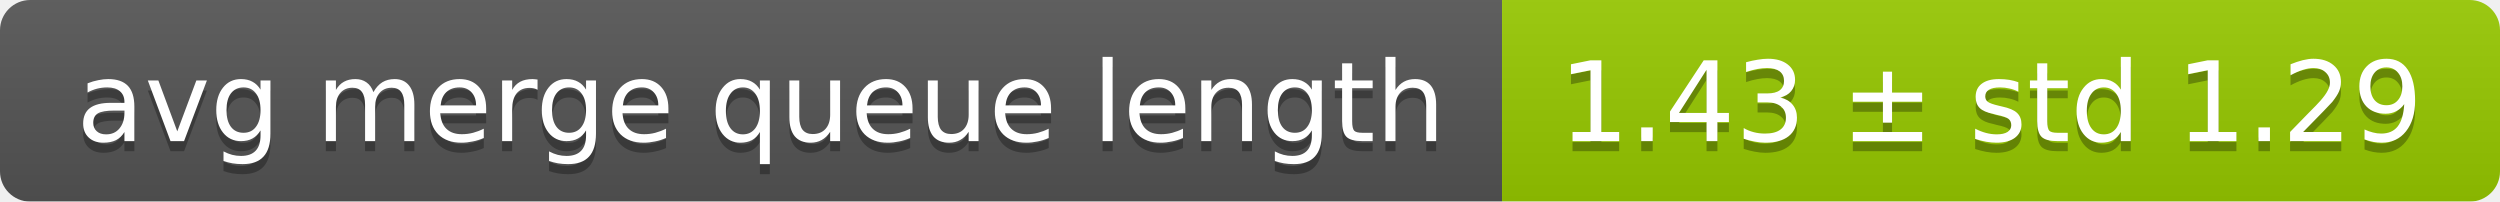
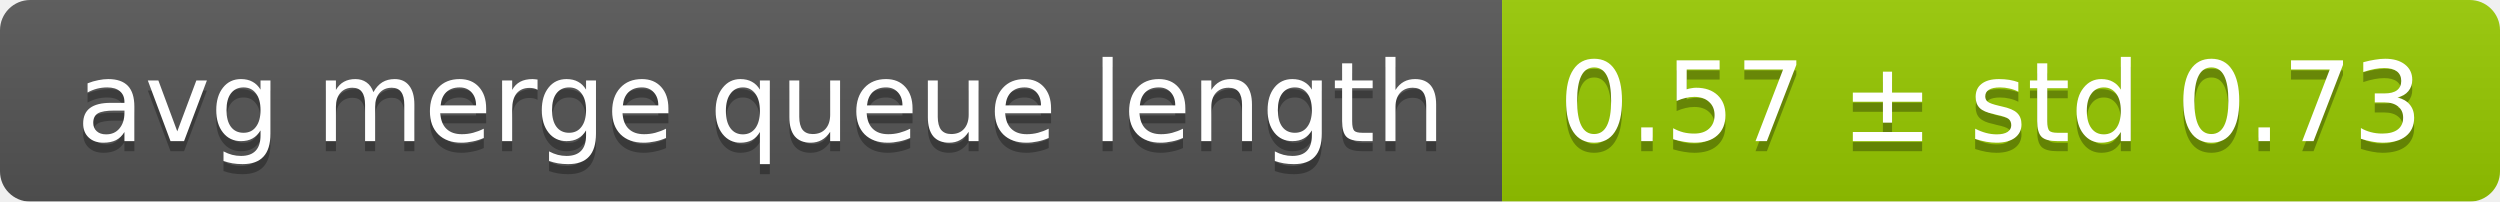
<svg xmlns="http://www.w3.org/2000/svg" width="248" height="20">
  <linearGradient id="smooth" x2="0" y2="100%">
    <stop offset="0" stop-color="#bbb" stop-opacity=".1" />
    <stop offset="1" stop-opacity=".1" />
  </linearGradient>
  <mask id="round">
    <rect width="248" height="20" rx="3" fill="#fff" />
  </mask>
  <g mask="url(#round)">
    <rect width="149" height="20" fill="#555" />
    <rect x="149" width="99" height="20" fill="#97ca00" />
    <rect width="248" height="20" fill="url(#smooth)" />
  </g>
  <g fill="#fff" text-anchor="middle" font-family="DejaVu Sans,Verdana,Geneva,sans-serif" font-size="11">
    <text x="75.5" y="15" fill="#010101" fill-opacity=".3">avg merge queue length</text>
    <text x="75.5" y="14">avg merge queue length</text>
-     <text x="197.5" y="15" fill="#010101" fill-opacity=".3">1.43 ± std 1.29</text>
-     <text x="197.5" y="14">1.43 ± std 1.29</text>
+     <text x="197.5" y="15" fill="#010101" fill-opacity=".3">0.57 ± std 0.73</text>
+     <text x="197.5" y="14">0.57 ± std 0.73</text>
  </g>
</svg>
